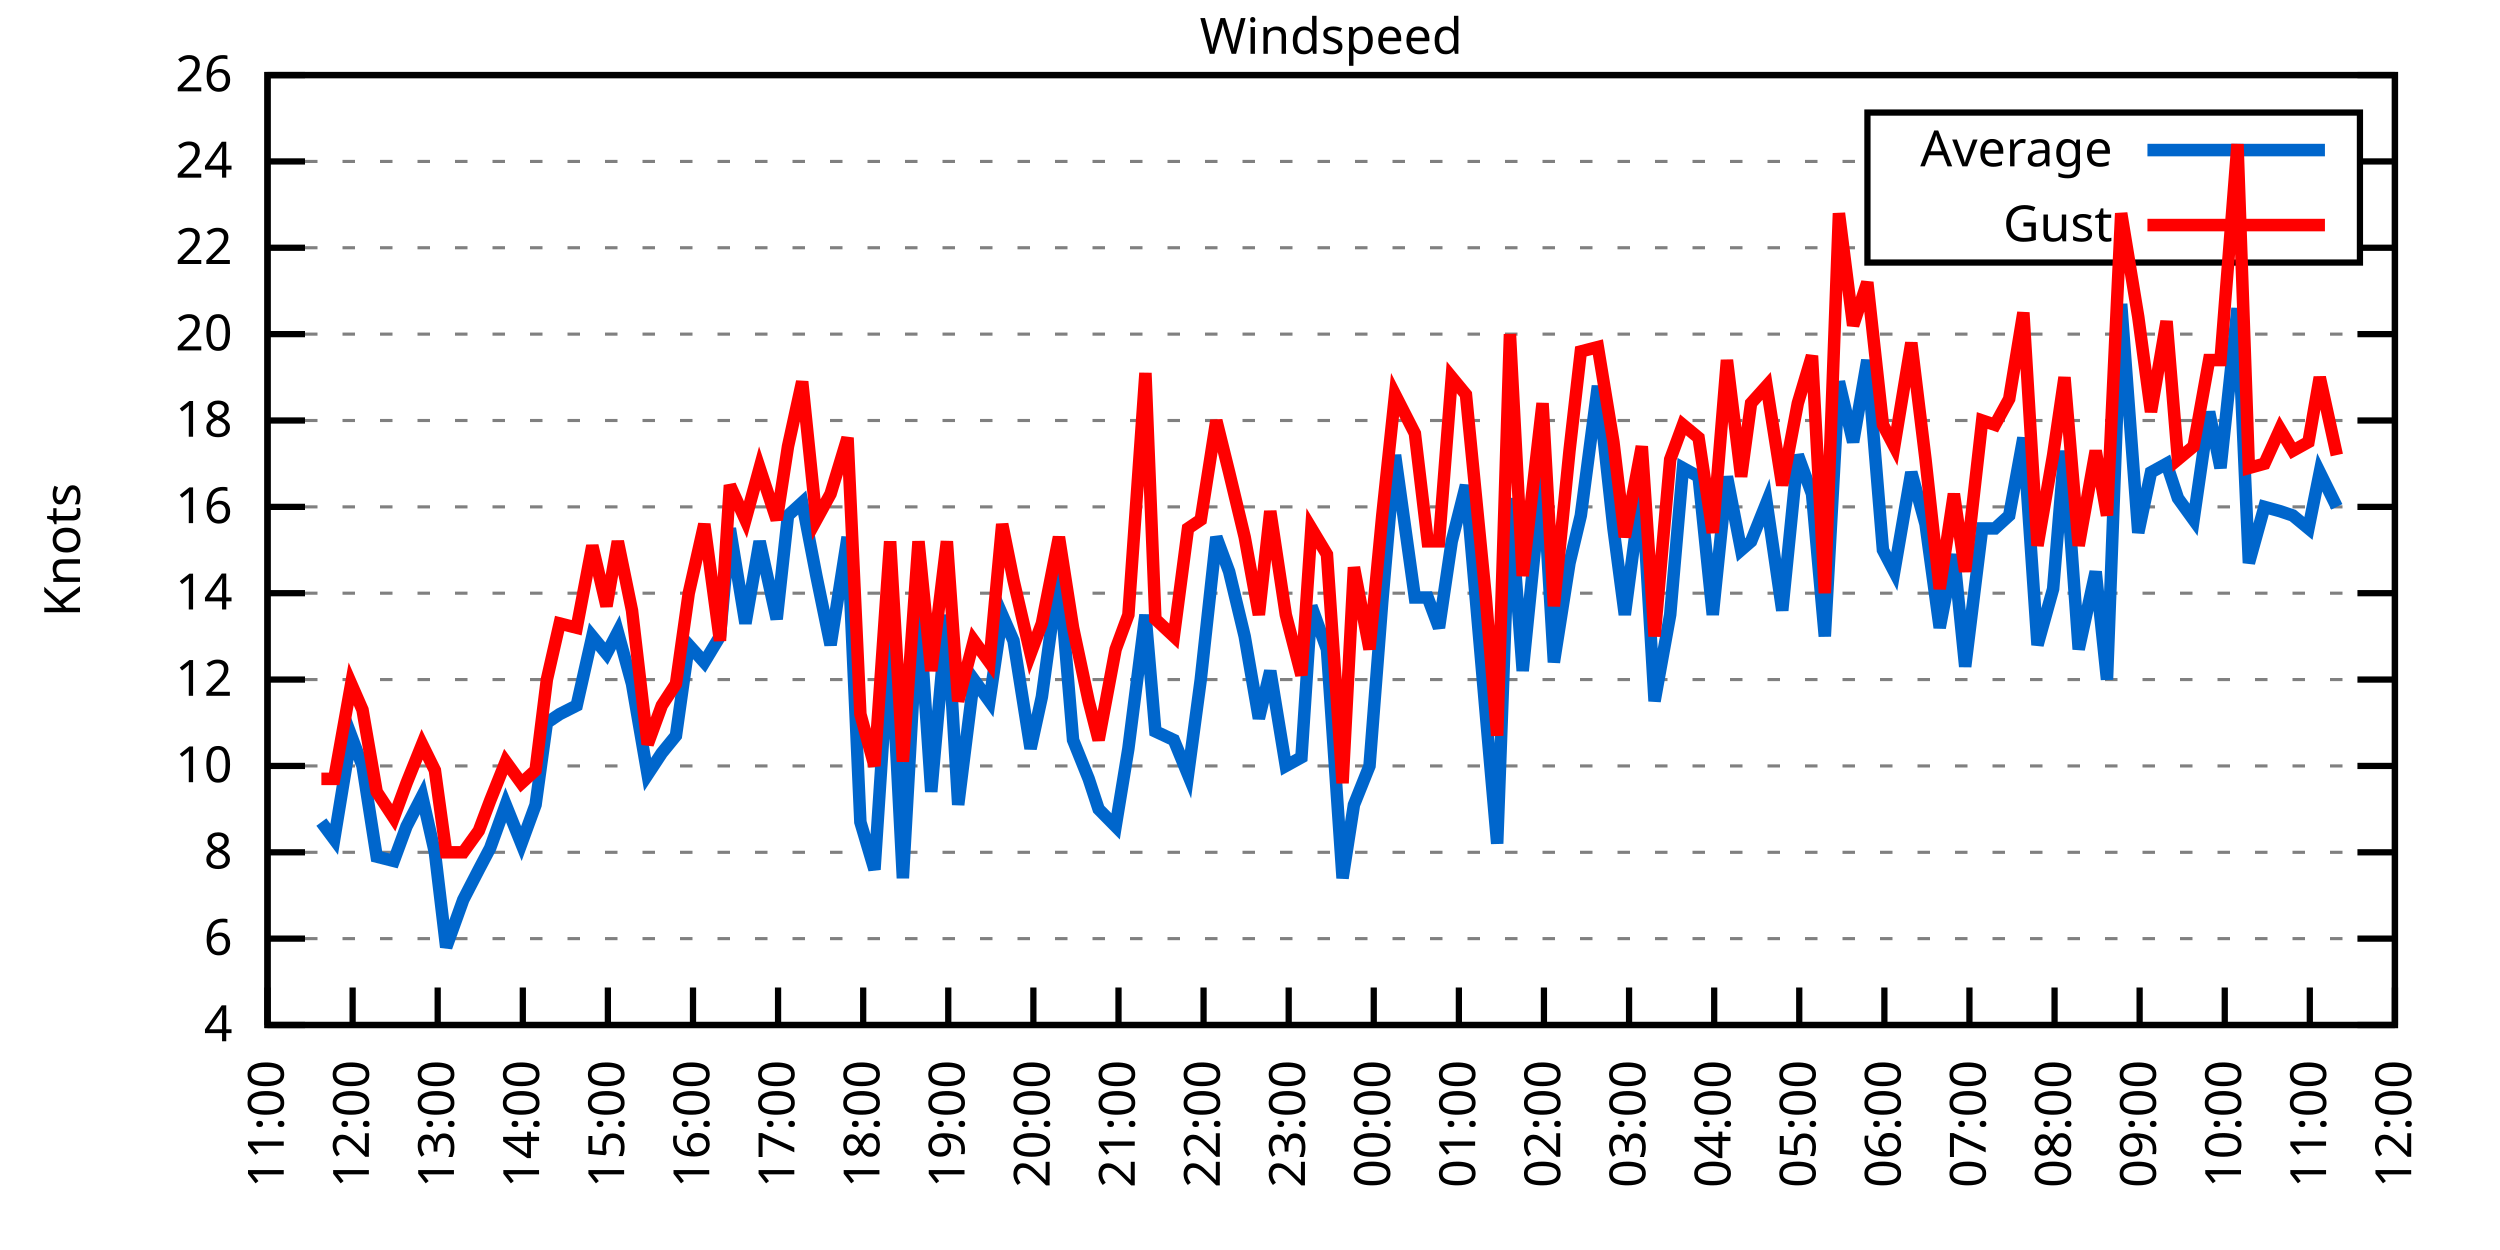
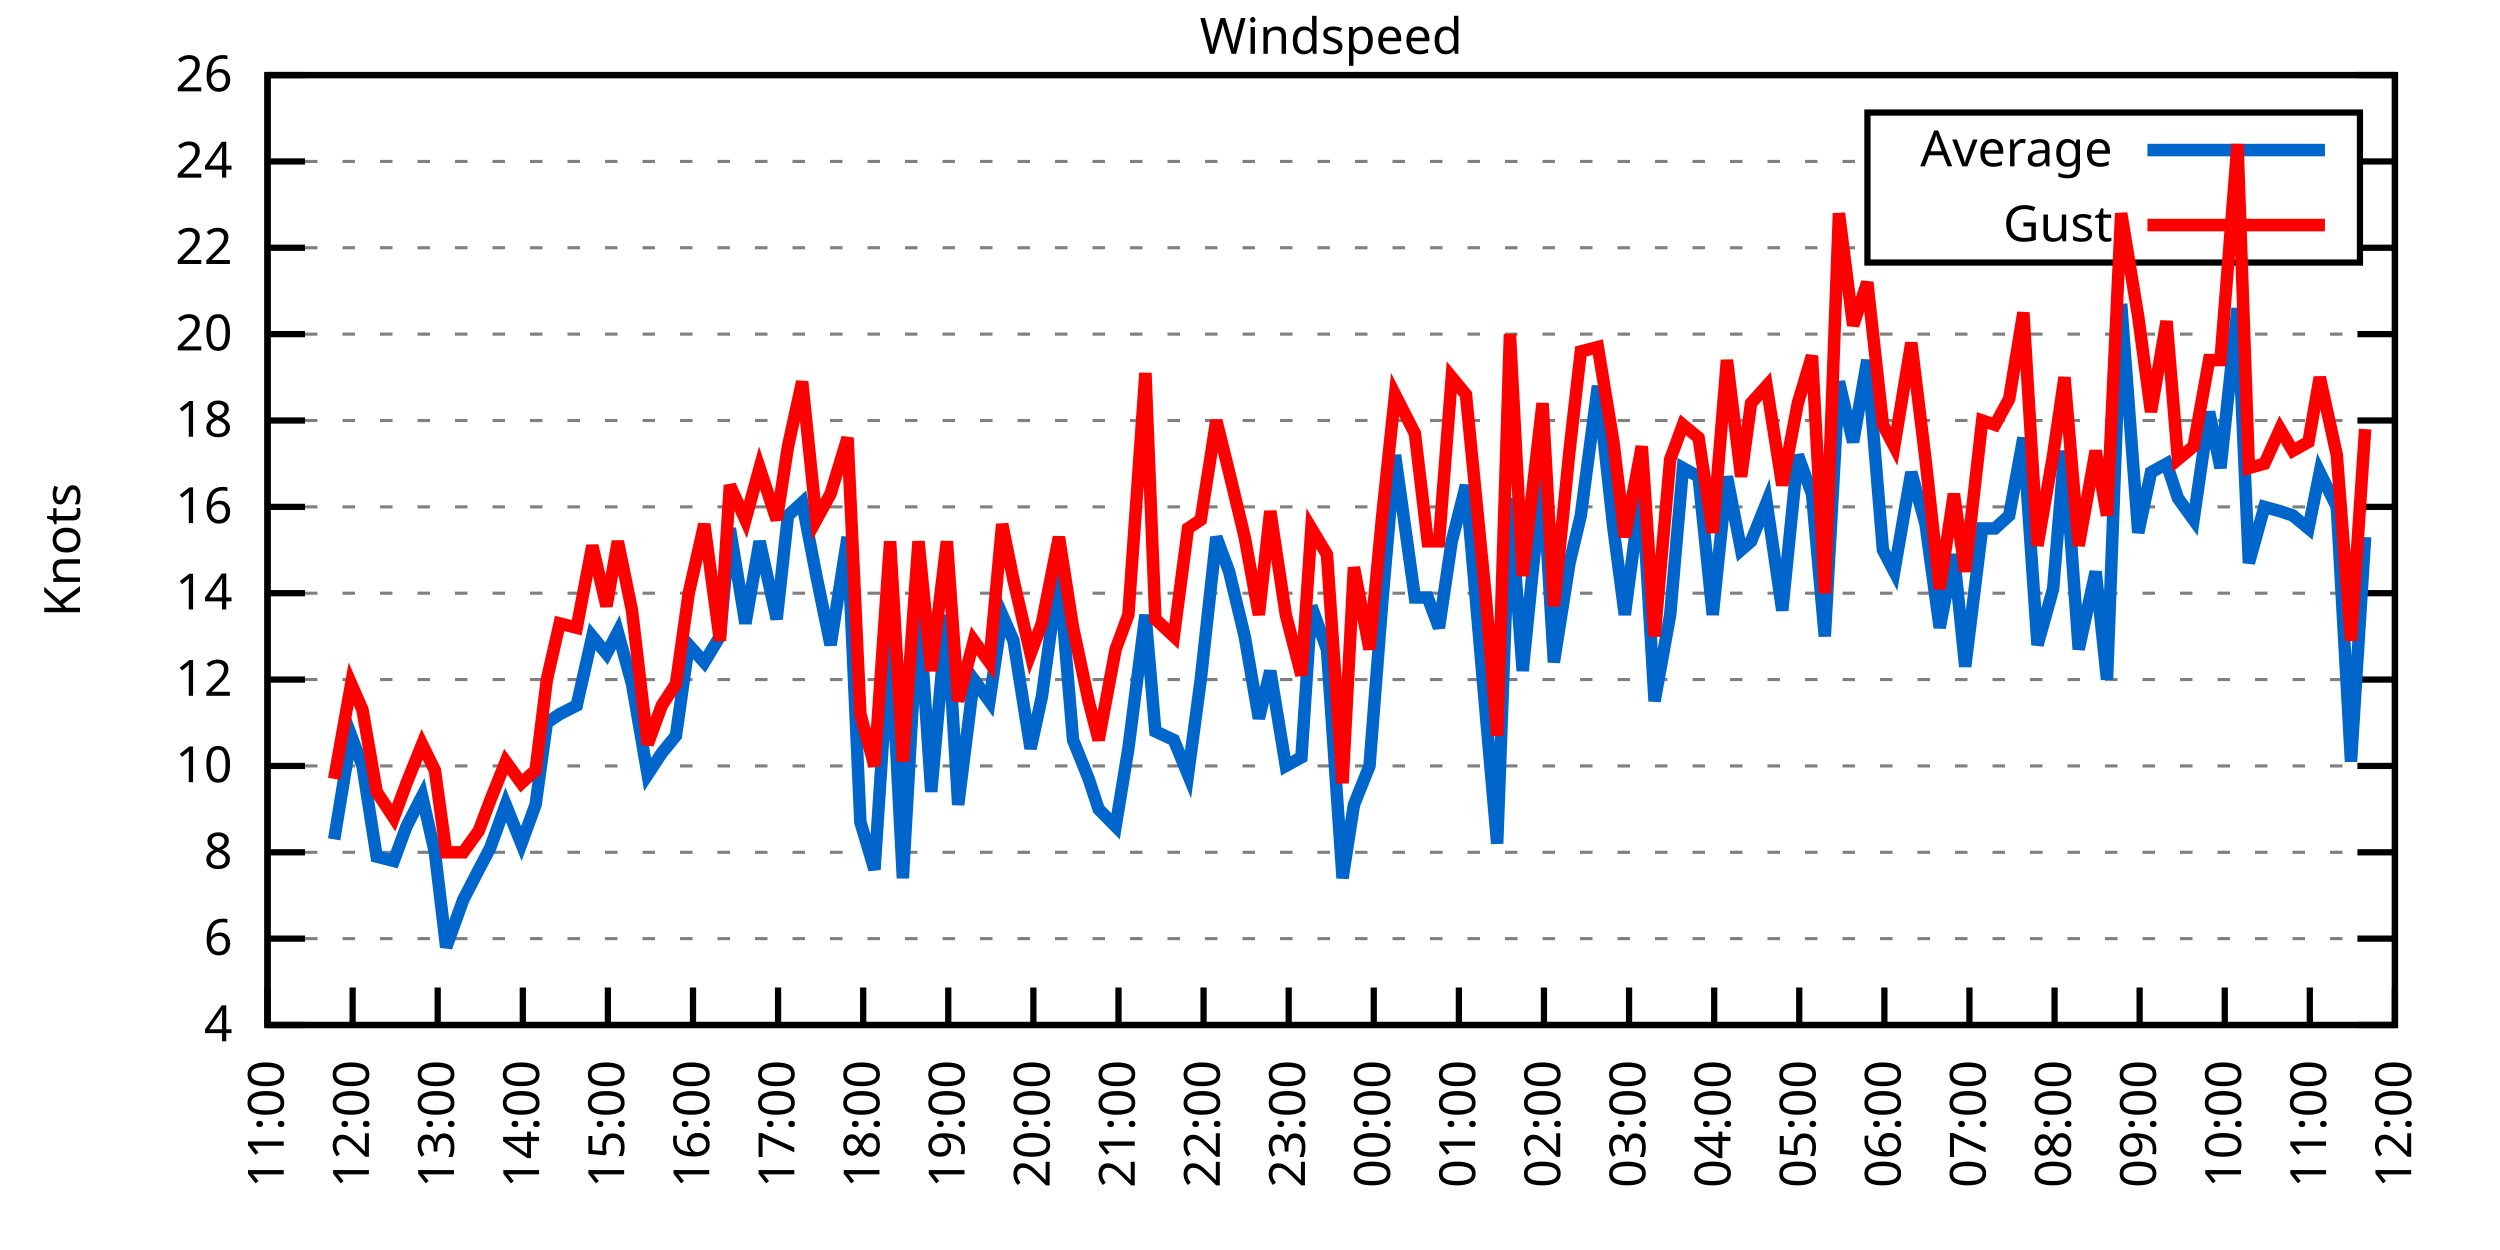
<svg xmlns="http://www.w3.org/2000/svg" xmlns:xlink="http://www.w3.org/1999/xlink" width="400" height="200" viewBox="0 0 400 200">
  <g id="gnuplot_canvas">
    <rect x="0" y="0" width="400" height="200" fill="none" />
    <defs>
      <circle id="gpDot" r="0.5" stroke-width="0.5" stroke="currentColor" />
      <path id="gpPt0" stroke-width="0.333" stroke="currentColor" d="M-1,0 h2 M0,-1 v2" />
      <path id="gpPt1" stroke-width="0.333" stroke="currentColor" d="M-1,-1 L1,1 M1,-1 L-1,1" />
      <path id="gpPt2" stroke-width="0.333" stroke="currentColor" d="M-1,0 L1,0 M0,-1 L0,1 M-1,-1 L1,1 M-1,1 L1,-1" />
      <rect id="gpPt3" stroke-width="0.333" stroke="currentColor" x="-1" y="-1" width="2" height="2" />
      <rect id="gpPt4" stroke-width="0.333" stroke="currentColor" fill="currentColor" x="-1" y="-1" width="2" height="2" />
      <circle id="gpPt5" stroke-width="0.333" stroke="currentColor" cx="0" cy="0" r="1" />
      <use xlink:href="#gpPt5" id="gpPt6" fill="currentColor" stroke="none" />
      <path id="gpPt7" stroke-width="0.333" stroke="currentColor" d="M0,-1.33 L-1.33,0.67 L1.33,0.67 z" />
      <use xlink:href="#gpPt7" id="gpPt8" fill="currentColor" stroke="none" />
      <use xlink:href="#gpPt7" id="gpPt9" stroke="currentColor" transform="rotate(180)" />
      <use xlink:href="#gpPt9" id="gpPt10" fill="currentColor" stroke="none" />
      <use xlink:href="#gpPt3" id="gpPt11" stroke="currentColor" transform="rotate(45)" />
      <use xlink:href="#gpPt11" id="gpPt12" fill="currentColor" stroke="none" />
      <path id="gpPt13" stroke-width="0.333" stroke="currentColor" d="M0,1.330 L1.265,0.411 L0.782,-1.067 L-0.782,-1.076 L-1.265,0.411 z" />
      <use xlink:href="#gpPt13" id="gpPt14" fill="currentColor" stroke="none" />
      <filter id="textbox" filterUnits="objectBoundingBox" x="0" y="0" height="1" width="1">
        <feFlood flood-color="white" flood-opacity="1" result="bgnd" />
        <feComposite in="SourceGraphic" in2="bgnd" operator="atop" />
      </filter>
      <filter id="greybox" filterUnits="objectBoundingBox" x="0" y="0" height="1" width="1">
        <feFlood flood-color="lightgrey" flood-opacity="1" result="grey" />
        <feComposite in="SourceGraphic" in2="grey" operator="atop" />
      </filter>
    </defs>
    <g fill="none" color="white" stroke="currentColor" stroke-width="1.00" stroke-linecap="butt" stroke-linejoin="miter">
</g>
    <g fill="none" color="black" stroke="currentColor" stroke-width="1.00" stroke-linecap="butt" stroke-linejoin="miter">
      <g stroke="none" shape-rendering="crispEdges">
        <polygon fill="rgb(255, 255, 255)" points="42.80,164.00 383.18,164.00 383.18,12.02 42.80,12.02 " />
      </g>
    </g>
    <g fill="none" color="black" stroke="currentColor" stroke-width="1.00" stroke-linecap="butt" stroke-linejoin="miter">
</g>
    <g fill="none" color="black" stroke="black" stroke-width="0.50" stroke-linecap="butt" stroke-linejoin="miter">
</g>
    <g fill="none" color="gray" stroke="currentColor" stroke-width="0.50" stroke-linecap="butt" stroke-linejoin="miter">
      <path stroke="gray" stroke-dasharray="2,4" class="gridline" d="M42.80,164.00 L383.19,164.00  " />
    </g>
    <g fill="none" color="gray" stroke="gray" stroke-width="1.00" stroke-linecap="butt" stroke-linejoin="miter">
</g>
    <g fill="none" color="black" stroke="currentColor" stroke-width="1.00" stroke-linecap="butt" stroke-linejoin="miter">
      <path stroke="black" d="M42.80,164.00 L48.80,164.00 M383.19,164.00 L377.19,164.00  " />
      <g transform="translate(37.20,166.60)" stroke="none" fill="black" font-family="Sans" font-size="8.00" text-anchor="end">
        <text>
          <tspan font-family="Sans"> 4</tspan>
        </text>
      </g>
    </g>
    <g fill="none" color="black" stroke="currentColor" stroke-width="1.00" stroke-linecap="butt" stroke-linejoin="miter">
</g>
    <g fill="none" color="black" stroke="black" stroke-width="0.50" stroke-linecap="butt" stroke-linejoin="miter">
</g>
    <g fill="none" color="gray" stroke="currentColor" stroke-width="0.50" stroke-linecap="butt" stroke-linejoin="miter">
      <path stroke="gray" stroke-dasharray="2,4" class="gridline" d="M42.80,150.18 L383.19,150.18  " />
    </g>
    <g fill="none" color="gray" stroke="gray" stroke-width="1.00" stroke-linecap="butt" stroke-linejoin="miter">
</g>
    <g fill="none" color="black" stroke="currentColor" stroke-width="1.00" stroke-linecap="butt" stroke-linejoin="miter">
      <path stroke="black" d="M42.80,150.18 L48.80,150.18 M383.19,150.18 L377.19,150.18  " />
      <g transform="translate(37.20,152.78)" stroke="none" fill="black" font-family="Sans" font-size="8.00" text-anchor="end">
        <text>
          <tspan font-family="Sans"> 6</tspan>
        </text>
      </g>
    </g>
    <g fill="none" color="black" stroke="currentColor" stroke-width="1.00" stroke-linecap="butt" stroke-linejoin="miter">
</g>
    <g fill="none" color="black" stroke="black" stroke-width="0.50" stroke-linecap="butt" stroke-linejoin="miter">
</g>
    <g fill="none" color="gray" stroke="currentColor" stroke-width="0.50" stroke-linecap="butt" stroke-linejoin="miter">
      <path stroke="gray" stroke-dasharray="2,4" class="gridline" d="M42.80,136.37 L383.19,136.37  " />
    </g>
    <g fill="none" color="gray" stroke="gray" stroke-width="1.00" stroke-linecap="butt" stroke-linejoin="miter">
</g>
    <g fill="none" color="black" stroke="currentColor" stroke-width="1.00" stroke-linecap="butt" stroke-linejoin="miter">
      <path stroke="black" d="M42.80,136.37 L48.80,136.37 M383.19,136.37 L377.19,136.37  " />
      <g transform="translate(37.20,138.97)" stroke="none" fill="black" font-family="Sans" font-size="8.00" text-anchor="end">
        <text>
          <tspan font-family="Sans"> 8</tspan>
        </text>
      </g>
    </g>
    <g fill="none" color="black" stroke="currentColor" stroke-width="1.00" stroke-linecap="butt" stroke-linejoin="miter">
</g>
    <g fill="none" color="black" stroke="black" stroke-width="0.50" stroke-linecap="butt" stroke-linejoin="miter">
</g>
    <g fill="none" color="gray" stroke="currentColor" stroke-width="0.50" stroke-linecap="butt" stroke-linejoin="miter">
      <path stroke="gray" stroke-dasharray="2,4" class="gridline" d="M42.80,122.55 L383.19,122.55  " />
    </g>
    <g fill="none" color="gray" stroke="gray" stroke-width="1.00" stroke-linecap="butt" stroke-linejoin="miter">
</g>
    <g fill="none" color="black" stroke="currentColor" stroke-width="1.00" stroke-linecap="butt" stroke-linejoin="miter">
      <path stroke="black" d="M42.80,122.55 L48.80,122.55 M383.19,122.55 L377.19,122.55  " />
      <g transform="translate(37.20,125.15)" stroke="none" fill="black" font-family="Sans" font-size="8.00" text-anchor="end">
        <text>
          <tspan font-family="Sans"> 10</tspan>
        </text>
      </g>
    </g>
    <g fill="none" color="black" stroke="currentColor" stroke-width="1.00" stroke-linecap="butt" stroke-linejoin="miter">
</g>
    <g fill="none" color="black" stroke="black" stroke-width="0.50" stroke-linecap="butt" stroke-linejoin="miter">
</g>
    <g fill="none" color="gray" stroke="currentColor" stroke-width="0.50" stroke-linecap="butt" stroke-linejoin="miter">
      <path stroke="gray" stroke-dasharray="2,4" class="gridline" d="M42.80,108.73 L383.19,108.73  " />
    </g>
    <g fill="none" color="gray" stroke="gray" stroke-width="1.00" stroke-linecap="butt" stroke-linejoin="miter">
</g>
    <g fill="none" color="black" stroke="currentColor" stroke-width="1.00" stroke-linecap="butt" stroke-linejoin="miter">
      <path stroke="black" d="M42.80,108.73 L48.80,108.73 M383.19,108.73 L377.19,108.73  " />
      <g transform="translate(37.20,111.33)" stroke="none" fill="black" font-family="Sans" font-size="8.00" text-anchor="end">
        <text>
          <tspan font-family="Sans"> 12</tspan>
        </text>
      </g>
    </g>
    <g fill="none" color="black" stroke="currentColor" stroke-width="1.00" stroke-linecap="butt" stroke-linejoin="miter">
</g>
    <g fill="none" color="black" stroke="black" stroke-width="0.50" stroke-linecap="butt" stroke-linejoin="miter">
</g>
    <g fill="none" color="gray" stroke="currentColor" stroke-width="0.50" stroke-linecap="butt" stroke-linejoin="miter">
      <path stroke="gray" stroke-dasharray="2,4" class="gridline" d="M42.80,94.91 L383.19,94.91  " />
    </g>
    <g fill="none" color="gray" stroke="gray" stroke-width="1.00" stroke-linecap="butt" stroke-linejoin="miter">
</g>
    <g fill="none" color="black" stroke="currentColor" stroke-width="1.00" stroke-linecap="butt" stroke-linejoin="miter">
      <path stroke="black" d="M42.80,94.91 L48.80,94.91 M383.19,94.91 L377.19,94.91  " />
      <g transform="translate(37.20,97.51)" stroke="none" fill="black" font-family="Sans" font-size="8.00" text-anchor="end">
        <text>
          <tspan font-family="Sans"> 14</tspan>
        </text>
      </g>
    </g>
    <g fill="none" color="black" stroke="currentColor" stroke-width="1.00" stroke-linecap="butt" stroke-linejoin="miter">
</g>
    <g fill="none" color="black" stroke="black" stroke-width="0.50" stroke-linecap="butt" stroke-linejoin="miter">
</g>
    <g fill="none" color="gray" stroke="currentColor" stroke-width="0.50" stroke-linecap="butt" stroke-linejoin="miter">
      <path stroke="gray" stroke-dasharray="2,4" class="gridline" d="M42.80,81.10 L383.19,81.10  " />
    </g>
    <g fill="none" color="gray" stroke="gray" stroke-width="1.00" stroke-linecap="butt" stroke-linejoin="miter">
</g>
    <g fill="none" color="black" stroke="currentColor" stroke-width="1.00" stroke-linecap="butt" stroke-linejoin="miter">
      <path stroke="black" d="M42.80,81.10 L48.80,81.10 M383.19,81.10 L377.19,81.10  " />
      <g transform="translate(37.20,83.70)" stroke="none" fill="black" font-family="Sans" font-size="8.00" text-anchor="end">
        <text>
          <tspan font-family="Sans"> 16</tspan>
        </text>
      </g>
    </g>
    <g fill="none" color="black" stroke="currentColor" stroke-width="1.00" stroke-linecap="butt" stroke-linejoin="miter">
</g>
    <g fill="none" color="black" stroke="black" stroke-width="0.50" stroke-linecap="butt" stroke-linejoin="miter">
</g>
    <g fill="none" color="gray" stroke="currentColor" stroke-width="0.50" stroke-linecap="butt" stroke-linejoin="miter">
      <path stroke="gray" stroke-dasharray="2,4" class="gridline" d="M42.80,67.28 L383.19,67.28  " />
    </g>
    <g fill="none" color="gray" stroke="gray" stroke-width="1.00" stroke-linecap="butt" stroke-linejoin="miter">
</g>
    <g fill="none" color="black" stroke="currentColor" stroke-width="1.00" stroke-linecap="butt" stroke-linejoin="miter">
      <path stroke="black" d="M42.80,67.28 L48.80,67.28 M383.19,67.28 L377.19,67.28  " />
      <g transform="translate(37.20,69.88)" stroke="none" fill="black" font-family="Sans" font-size="8.00" text-anchor="end">
        <text>
          <tspan font-family="Sans"> 18</tspan>
        </text>
      </g>
    </g>
    <g fill="none" color="black" stroke="currentColor" stroke-width="1.00" stroke-linecap="butt" stroke-linejoin="miter">
</g>
    <g fill="none" color="black" stroke="black" stroke-width="0.50" stroke-linecap="butt" stroke-linejoin="miter">
</g>
    <g fill="none" color="gray" stroke="currentColor" stroke-width="0.50" stroke-linecap="butt" stroke-linejoin="miter">
      <path stroke="gray" stroke-dasharray="2,4" class="gridline" d="M42.80,53.46 L383.19,53.46  " />
    </g>
    <g fill="none" color="gray" stroke="gray" stroke-width="1.00" stroke-linecap="butt" stroke-linejoin="miter">
</g>
    <g fill="none" color="black" stroke="currentColor" stroke-width="1.00" stroke-linecap="butt" stroke-linejoin="miter">
      <path stroke="black" d="M42.80,53.46 L48.80,53.46 M383.19,53.46 L377.19,53.46  " />
      <g transform="translate(37.20,56.06)" stroke="none" fill="black" font-family="Sans" font-size="8.00" text-anchor="end">
        <text>
          <tspan font-family="Sans"> 20</tspan>
        </text>
      </g>
    </g>
    <g fill="none" color="black" stroke="currentColor" stroke-width="1.00" stroke-linecap="butt" stroke-linejoin="miter">
</g>
    <g fill="none" color="black" stroke="black" stroke-width="0.50" stroke-linecap="butt" stroke-linejoin="miter">
</g>
    <g fill="none" color="gray" stroke="currentColor" stroke-width="0.50" stroke-linecap="butt" stroke-linejoin="miter">
      <path stroke="gray" stroke-dasharray="2,4" class="gridline" d="M42.80,39.64 L298.79,39.64 M377.59,39.64 L383.19,39.64  " />
    </g>
    <g fill="none" color="gray" stroke="gray" stroke-width="1.00" stroke-linecap="butt" stroke-linejoin="miter">
</g>
    <g fill="none" color="black" stroke="currentColor" stroke-width="1.00" stroke-linecap="butt" stroke-linejoin="miter">
      <path stroke="black" d="M42.80,39.64 L48.80,39.64 M383.19,39.64 L377.19,39.64  " />
      <g transform="translate(37.20,42.24)" stroke="none" fill="black" font-family="Sans" font-size="8.00" text-anchor="end">
        <text>
          <tspan font-family="Sans"> 22</tspan>
        </text>
      </g>
    </g>
    <g fill="none" color="black" stroke="currentColor" stroke-width="1.00" stroke-linecap="butt" stroke-linejoin="miter">
</g>
    <g fill="none" color="black" stroke="black" stroke-width="0.50" stroke-linecap="butt" stroke-linejoin="miter">
</g>
    <g fill="none" color="gray" stroke="currentColor" stroke-width="0.50" stroke-linecap="butt" stroke-linejoin="miter">
      <path stroke="gray" stroke-dasharray="2,4" class="gridline" d="M42.80,25.83 L298.79,25.83 M377.59,25.83 L383.19,25.83  " />
    </g>
    <g fill="none" color="gray" stroke="gray" stroke-width="1.00" stroke-linecap="butt" stroke-linejoin="miter">
</g>
    <g fill="none" color="black" stroke="currentColor" stroke-width="1.00" stroke-linecap="butt" stroke-linejoin="miter">
      <path stroke="black" d="M42.80,25.83 L48.80,25.83 M383.19,25.83 L377.19,25.83  " />
      <g transform="translate(37.20,28.43)" stroke="none" fill="black" font-family="Sans" font-size="8.00" text-anchor="end">
        <text>
          <tspan font-family="Sans"> 24</tspan>
        </text>
      </g>
    </g>
    <g fill="none" color="black" stroke="currentColor" stroke-width="1.00" stroke-linecap="butt" stroke-linejoin="miter">
</g>
    <g fill="none" color="black" stroke="black" stroke-width="0.50" stroke-linecap="butt" stroke-linejoin="miter">
</g>
    <g fill="none" color="gray" stroke="currentColor" stroke-width="0.50" stroke-linecap="butt" stroke-linejoin="miter">
      <path stroke="gray" stroke-dasharray="2,4" class="gridline" d="M42.80,12.01 L383.19,12.01  " />
    </g>
    <g fill="none" color="gray" stroke="gray" stroke-width="1.00" stroke-linecap="butt" stroke-linejoin="miter">
</g>
    <g fill="none" color="black" stroke="currentColor" stroke-width="1.00" stroke-linecap="butt" stroke-linejoin="miter">
      <path stroke="black" d="M42.80,12.01 L48.80,12.01 M383.19,12.01 L377.19,12.01  " />
      <g transform="translate(37.20,14.61)" stroke="none" fill="black" font-family="Sans" font-size="8.00" text-anchor="end">
        <text>
          <tspan font-family="Sans"> 26</tspan>
        </text>
      </g>
    </g>
    <g fill="none" color="black" stroke="currentColor" stroke-width="1.00" stroke-linecap="butt" stroke-linejoin="miter">
      <path stroke="black" d="M42.80,164.00 L42.80,158.00  " />
      <g transform="translate(45.40,169.60) rotate(270.00)" stroke="none" fill="black" font-family="Sans" font-size="8.00" text-anchor="end">
        <text>
          <tspan font-family="Sans">11:00</tspan>
        </text>
      </g>
    </g>
    <g fill="none" color="black" stroke="currentColor" stroke-width="1.00" stroke-linecap="butt" stroke-linejoin="miter">
      <path stroke="black" d="M56.42,164.00 L56.42,158.00  " />
      <g transform="translate(59.02,169.60) rotate(270.00)" stroke="none" fill="black" font-family="Sans" font-size="8.00" text-anchor="end">
        <text>
          <tspan font-family="Sans">12:00</tspan>
        </text>
      </g>
    </g>
    <g fill="none" color="black" stroke="currentColor" stroke-width="1.00" stroke-linecap="butt" stroke-linejoin="miter">
      <path stroke="black" d="M70.03,164.00 L70.03,158.00  " />
      <g transform="translate(72.63,169.60) rotate(270.00)" stroke="none" fill="black" font-family="Sans" font-size="8.00" text-anchor="end">
        <text>
          <tspan font-family="Sans">13:00</tspan>
        </text>
      </g>
    </g>
    <g fill="none" color="black" stroke="currentColor" stroke-width="1.00" stroke-linecap="butt" stroke-linejoin="miter">
      <path stroke="black" d="M83.65,164.00 L83.65,158.00  " />
      <g transform="translate(86.25,169.60) rotate(270.00)" stroke="none" fill="black" font-family="Sans" font-size="8.00" text-anchor="end">
        <text>
          <tspan font-family="Sans">14:00</tspan>
        </text>
      </g>
    </g>
    <g fill="none" color="black" stroke="currentColor" stroke-width="1.00" stroke-linecap="butt" stroke-linejoin="miter">
      <path stroke="black" d="M97.26,164.00 L97.26,158.00  " />
      <g transform="translate(99.86,169.60) rotate(270.00)" stroke="none" fill="black" font-family="Sans" font-size="8.00" text-anchor="end">
        <text>
          <tspan font-family="Sans">15:00</tspan>
        </text>
      </g>
    </g>
    <g fill="none" color="black" stroke="currentColor" stroke-width="1.00" stroke-linecap="butt" stroke-linejoin="miter">
      <path stroke="black" d="M110.88,164.00 L110.88,158.00  " />
      <g transform="translate(113.48,169.60) rotate(270.00)" stroke="none" fill="black" font-family="Sans" font-size="8.00" text-anchor="end">
        <text>
          <tspan font-family="Sans">16:00</tspan>
        </text>
      </g>
    </g>
    <g fill="none" color="black" stroke="currentColor" stroke-width="1.00" stroke-linecap="butt" stroke-linejoin="miter">
      <path stroke="black" d="M124.49,164.00 L124.49,158.00  " />
      <g transform="translate(127.09,169.60) rotate(270.00)" stroke="none" fill="black" font-family="Sans" font-size="8.00" text-anchor="end">
        <text>
          <tspan font-family="Sans">17:00</tspan>
        </text>
      </g>
    </g>
    <g fill="none" color="black" stroke="currentColor" stroke-width="1.00" stroke-linecap="butt" stroke-linejoin="miter">
      <path stroke="black" d="M138.11,164.00 L138.11,158.00  " />
      <g transform="translate(140.71,169.60) rotate(270.00)" stroke="none" fill="black" font-family="Sans" font-size="8.00" text-anchor="end">
        <text>
          <tspan font-family="Sans">18:00</tspan>
        </text>
      </g>
    </g>
    <g fill="none" color="black" stroke="currentColor" stroke-width="1.00" stroke-linecap="butt" stroke-linejoin="miter">
      <path stroke="black" d="M151.72,164.00 L151.72,158.00  " />
      <g transform="translate(154.32,169.60) rotate(270.00)" stroke="none" fill="black" font-family="Sans" font-size="8.00" text-anchor="end">
        <text>
          <tspan font-family="Sans">19:00</tspan>
        </text>
      </g>
    </g>
    <g fill="none" color="black" stroke="currentColor" stroke-width="1.00" stroke-linecap="butt" stroke-linejoin="miter">
      <path stroke="black" d="M165.34,164.00 L165.34,158.00  " />
      <g transform="translate(167.94,169.60) rotate(270.00)" stroke="none" fill="black" font-family="Sans" font-size="8.00" text-anchor="end">
        <text>
          <tspan font-family="Sans">20:00</tspan>
        </text>
      </g>
    </g>
    <g fill="none" color="black" stroke="currentColor" stroke-width="1.00" stroke-linecap="butt" stroke-linejoin="miter">
      <path stroke="black" d="M178.96,164.00 L178.96,158.00  " />
      <g transform="translate(181.56,169.60) rotate(270.00)" stroke="none" fill="black" font-family="Sans" font-size="8.00" text-anchor="end">
        <text>
          <tspan font-family="Sans">21:00</tspan>
        </text>
      </g>
    </g>
    <g fill="none" color="black" stroke="currentColor" stroke-width="1.00" stroke-linecap="butt" stroke-linejoin="miter">
      <path stroke="black" d="M192.57,164.00 L192.57,158.00  " />
      <g transform="translate(195.17,169.60) rotate(270.00)" stroke="none" fill="black" font-family="Sans" font-size="8.00" text-anchor="end">
        <text>
          <tspan font-family="Sans">22:00</tspan>
        </text>
      </g>
    </g>
    <g fill="none" color="black" stroke="currentColor" stroke-width="1.00" stroke-linecap="butt" stroke-linejoin="miter">
      <path stroke="black" d="M206.19,164.00 L206.19,158.00  " />
      <g transform="translate(208.79,169.60) rotate(270.00)" stroke="none" fill="black" font-family="Sans" font-size="8.00" text-anchor="end">
        <text>
          <tspan font-family="Sans">23:00</tspan>
        </text>
      </g>
    </g>
    <g fill="none" color="black" stroke="currentColor" stroke-width="1.00" stroke-linecap="butt" stroke-linejoin="miter">
      <path stroke="black" d="M219.80,164.00 L219.80,158.00  " />
      <g transform="translate(222.40,169.60) rotate(270.00)" stroke="none" fill="black" font-family="Sans" font-size="8.00" text-anchor="end">
        <text>
          <tspan font-family="Sans">00:00</tspan>
        </text>
      </g>
    </g>
    <g fill="none" color="black" stroke="currentColor" stroke-width="1.00" stroke-linecap="butt" stroke-linejoin="miter">
      <path stroke="black" d="M233.42,164.00 L233.42,158.00  " />
      <g transform="translate(236.02,169.60) rotate(270.00)" stroke="none" fill="black" font-family="Sans" font-size="8.00" text-anchor="end">
        <text>
          <tspan font-family="Sans">01:00</tspan>
        </text>
      </g>
    </g>
    <g fill="none" color="black" stroke="currentColor" stroke-width="1.00" stroke-linecap="butt" stroke-linejoin="miter">
      <path stroke="black" d="M247.03,164.00 L247.03,158.00  " />
      <g transform="translate(249.63,169.60) rotate(270.00)" stroke="none" fill="black" font-family="Sans" font-size="8.00" text-anchor="end">
        <text>
          <tspan font-family="Sans">02:00</tspan>
        </text>
      </g>
    </g>
    <g fill="none" color="black" stroke="currentColor" stroke-width="1.00" stroke-linecap="butt" stroke-linejoin="miter">
      <path stroke="black" d="M260.65,164.00 L260.65,158.00  " />
      <g transform="translate(263.25,169.60) rotate(270.00)" stroke="none" fill="black" font-family="Sans" font-size="8.00" text-anchor="end">
        <text>
          <tspan font-family="Sans">03:00</tspan>
        </text>
      </g>
    </g>
    <g fill="none" color="black" stroke="currentColor" stroke-width="1.00" stroke-linecap="butt" stroke-linejoin="miter">
      <path stroke="black" d="M274.27,164.00 L274.27,158.00  " />
      <g transform="translate(276.87,169.60) rotate(270.00)" stroke="none" fill="black" font-family="Sans" font-size="8.00" text-anchor="end">
        <text>
          <tspan font-family="Sans">04:00</tspan>
        </text>
      </g>
    </g>
    <g fill="none" color="black" stroke="currentColor" stroke-width="1.00" stroke-linecap="butt" stroke-linejoin="miter">
      <path stroke="black" d="M287.88,164.00 L287.88,158.00  " />
      <g transform="translate(290.48,169.60) rotate(270.00)" stroke="none" fill="black" font-family="Sans" font-size="8.00" text-anchor="end">
        <text>
          <tspan font-family="Sans">05:00</tspan>
        </text>
      </g>
    </g>
    <g fill="none" color="black" stroke="currentColor" stroke-width="1.00" stroke-linecap="butt" stroke-linejoin="miter">
      <path stroke="black" d="M301.50,164.00 L301.50,158.00  " />
      <g transform="translate(304.10,169.60) rotate(270.00)" stroke="none" fill="black" font-family="Sans" font-size="8.00" text-anchor="end">
        <text>
          <tspan font-family="Sans">06:00</tspan>
        </text>
      </g>
    </g>
    <g fill="none" color="black" stroke="currentColor" stroke-width="1.00" stroke-linecap="butt" stroke-linejoin="miter">
      <path stroke="black" d="M315.11,164.00 L315.11,158.00  " />
      <g transform="translate(317.71,169.60) rotate(270.00)" stroke="none" fill="black" font-family="Sans" font-size="8.00" text-anchor="end">
        <text>
          <tspan font-family="Sans">07:00</tspan>
        </text>
      </g>
    </g>
    <g fill="none" color="black" stroke="currentColor" stroke-width="1.00" stroke-linecap="butt" stroke-linejoin="miter">
      <path stroke="black" d="M328.73,164.00 L328.73,158.00  " />
      <g transform="translate(331.33,169.60) rotate(270.00)" stroke="none" fill="black" font-family="Sans" font-size="8.00" text-anchor="end">
        <text>
          <tspan font-family="Sans">08:00</tspan>
        </text>
      </g>
    </g>
    <g fill="none" color="black" stroke="currentColor" stroke-width="1.00" stroke-linecap="butt" stroke-linejoin="miter">
      <path stroke="black" d="M342.34,164.00 L342.34,158.00  " />
      <g transform="translate(344.94,169.60) rotate(270.00)" stroke="none" fill="black" font-family="Sans" font-size="8.00" text-anchor="end">
        <text>
          <tspan font-family="Sans">09:00</tspan>
        </text>
      </g>
    </g>
    <g fill="none" color="black" stroke="currentColor" stroke-width="1.00" stroke-linecap="butt" stroke-linejoin="miter">
      <path stroke="black" d="M355.96,164.00 L355.96,158.00  " />
      <g transform="translate(358.56,169.60) rotate(270.00)" stroke="none" fill="black" font-family="Sans" font-size="8.00" text-anchor="end">
        <text>
          <tspan font-family="Sans">10:00</tspan>
        </text>
      </g>
    </g>
    <g fill="none" color="black" stroke="currentColor" stroke-width="1.00" stroke-linecap="butt" stroke-linejoin="miter">
      <path stroke="black" d="M369.57,164.00 L369.57,158.00  " />
      <g transform="translate(372.17,169.60) rotate(270.00)" stroke="none" fill="black" font-family="Sans" font-size="8.00" text-anchor="end">
        <text>
          <tspan font-family="Sans">11:00</tspan>
        </text>
      </g>
    </g>
    <g fill="none" color="black" stroke="currentColor" stroke-width="1.00" stroke-linecap="butt" stroke-linejoin="miter">
      <path stroke="black" d="M383.19,164.00 L383.19,158.00  " />
      <g transform="translate(385.79,169.60) rotate(270.00)" stroke="none" fill="black" font-family="Sans" font-size="8.00" text-anchor="end">
        <text>
          <tspan font-family="Sans">12:00</tspan>
        </text>
      </g>
    </g>
    <g fill="none" color="black" stroke="currentColor" stroke-width="1.00" stroke-linecap="butt" stroke-linejoin="miter">
</g>
    <g fill="none" color="black" stroke="currentColor" stroke-width="1.00" stroke-linecap="butt" stroke-linejoin="miter">
      <path stroke="black" d="M42.80,12.01 L42.80,164.00 L383.19,164.00 L383.19,12.01 L42.80,12.01 Z  " />
    </g>
    <g fill="none" color="black" stroke="currentColor" stroke-width="1.00" stroke-linecap="butt" stroke-linejoin="miter">
</g>
    <g fill="none" color="black" stroke="currentColor" stroke-width="1.00" stroke-linecap="butt" stroke-linejoin="miter">
      <path stroke="black" d="M298.79,42.01 L298.79,18.01 L377.59,18.01 L377.59,42.01 L298.79,42.01 Z  " />
    </g>
    <g id="Windspeed_plot_1">
      <g fill="none" color="white" stroke="black" stroke-width="2.00" stroke-linecap="butt" stroke-linejoin="miter">
</g>
      <g fill="none" color="black" stroke="currentColor" stroke-width="2.00" stroke-linecap="butt" stroke-linejoin="miter">
        <g transform="translate(337.99,26.61)" stroke="none" fill="black" font-family="Sans" font-size="8.00" text-anchor="end">
          <text>
            <tspan font-family="Sans">Average</tspan>
          </text>
        </g>
      </g>
      <g fill="none" color="black" stroke="currentColor" stroke-width="2.00" stroke-linecap="butt" stroke-linejoin="miter">
-         <path stroke="rgb(  0, 102, 204)" d="M343.59,24.01 L371.99,24.01 M51.42,131.53 L53.47,134.29 L56.19,117.71 L58.00,122.55 L60.27,137.06 L63.00,137.75   L65.04,132.22 L67.54,127.38 L69.58,136.37 L71.39,151.56 L74.12,143.96 L76.61,139.13 L78.43,135.67 L80.92,128.77   L83.42,134.98 L85.69,128.77 L87.50,115.64 L89.55,114.26 L92.27,112.88 L94.77,101.82 L97.04,104.59 L98.85,101.13   L101.12,109.42 L103.62,123.93 L105.89,120.48 L108.15,117.71 L110.20,103.20 L112.69,105.97 L115.19,101.82 L116.78,84.55   L119.27,99.75 L121.54,86.62 L124.27,99.06 L126.08,82.48 L128.35,80.41 L130.62,92.15 L132.89,103.20 L135.61,85.93   L137.66,131.53 L139.92,139.13 L142.42,101.13 L144.46,140.51 L146.96,96.30 L149.00,126.69 L151.50,98.37 L153.31,128.77   L155.81,108.73 L158.31,112.19 L160.35,98.37 L162.16,102.51 L164.89,119.78 L166.70,111.49 L169.43,91.46 L171.69,118.40   L174.19,124.62 L175.78,129.46 L178.50,132.22 L180.54,119.78 L183.27,98.37 L184.86,117.02 L187.81,118.40 L190.08,123.93   L192.12,108.73 L194.61,85.93 L196.66,91.46 L199.15,101.82 L201.42,114.95 L203.24,107.35 L205.73,122.55 L208.23,121.17   L209.82,96.99 L212.31,103.89 L214.81,140.51 L216.63,128.77 L219.12,122.55 L221.16,96.30 L223.21,72.81 L226.38,95.60   L228.43,95.60 L230.24,100.44 L232.28,86.62 L234.55,77.64 L237.73,114.26 L239.55,134.98 L241.59,79.71 L243.63,107.35   L246.81,75.57 L248.62,105.97 L251.12,90.08 L252.93,82.48 L255.66,61.75 L258.15,84.55 L259.97,98.37 L262.69,77.64   L264.73,112.19 L267.23,98.37 L269.27,74.88 L271.77,76.26 L274.04,98.37 L276.31,76.26 L278.58,88.00 L280.17,86.62   L282.66,80.41 L285.16,97.68 L287.65,72.81 L289.92,79.02 L291.97,101.82 L294.23,61.06 L296.50,70.73 L298.77,57.61   L301.27,88.00 L303.08,91.46 L305.81,75.57 L308.08,83.86 L310.35,100.44 L312.62,88.70 L314.43,106.66 L317.15,84.55   L319.20,84.55 L321.47,82.48 L323.74,70.04 L326.00,103.20 L328.50,94.22 L330.32,72.12 L332.59,103.89 L335.31,91.46   L337.12,108.73 L339.39,48.63 L342.12,85.24 L344.16,75.57 L346.65,74.19 L348.47,79.71 L350.97,83.17 L353.46,65.90   L355.28,74.88 L358.00,49.32 L359.82,90.08 L362.31,81.10 L364.81,81.79 L366.85,82.48 L369.35,84.55 L371.16,75.57   L373.89,81.10  " />
+         <path stroke="rgb(  0, 102, 204)" d="M343.59,24.01 L371.99,24.01 M53.47,134.29 L56.19,117.71 L58.00,122.55 L60.27,137.06 L63.00,137.75 L65.04,132.22   L67.54,127.38 L69.58,136.37 L71.39,151.56 L74.12,143.96 L76.61,139.13 L78.43,135.67 L80.92,128.77 L83.42,134.98   L85.69,128.77 L87.50,115.64 L89.55,114.26 L92.27,112.88 L94.77,101.82 L97.04,104.59 L98.85,101.13 L101.12,109.42   L103.62,123.93 L105.89,120.48 L108.15,117.71 L110.20,103.20 L112.69,105.97 L115.19,101.82 L116.78,84.55 L119.27,99.75   L121.54,86.62 L124.27,99.06 L126.08,82.48 L128.35,80.41 L130.62,92.15 L132.89,103.20 L135.61,85.93 L137.66,131.53   L139.92,139.13 L142.42,101.13 L144.46,140.51 L146.96,96.30 L149.00,126.69 L151.50,98.37 L153.31,128.77 L155.81,108.73   L158.31,112.19 L160.35,98.37 L162.16,102.51 L164.89,119.78 L166.70,111.49 L169.43,91.46 L171.69,118.40 L174.19,124.62   L175.78,129.46 L178.50,132.22 L180.54,119.78 L183.27,98.37 L184.86,117.02 L187.81,118.40 L190.08,123.93 L192.12,108.73   L194.61,85.93 L196.66,91.46 L199.15,101.82 L201.42,114.95 L203.24,107.35 L205.73,122.55 L208.23,121.17 L209.82,96.99   L212.31,103.89 L214.81,140.51 L216.63,128.77 L219.12,122.55 L221.16,96.30 L223.21,72.81 L226.38,95.60 L228.43,95.60   L230.24,100.44 L232.28,86.62 L234.55,77.64 L237.73,114.26 L239.55,134.98 L241.59,79.71 L243.63,107.35 L246.81,75.57   L248.62,105.97 L251.12,90.08 L252.93,82.48 L255.66,61.75 L258.15,84.55 L259.97,98.37 L262.69,77.64 L264.73,112.19   L267.23,98.37 L269.27,74.88 L271.77,76.26 L274.04,98.37 L276.31,76.26 L278.58,88.00 L280.17,86.62 L282.66,80.41   L285.16,97.68 L287.65,72.81 L289.92,79.02 L291.97,101.82 L294.23,61.06 L296.50,70.73 L298.77,57.61 L301.27,88.00   L303.08,91.46 L305.81,75.57 L308.08,83.86 L310.35,100.44 L312.62,88.70 L314.43,106.66 L317.15,84.55 L319.20,84.55   L321.47,82.48 L323.74,70.04 L326.00,103.20 L328.50,94.22 L330.32,72.12 L332.59,103.89 L335.31,91.46 L337.12,108.73   L339.39,48.63 L342.12,85.24 L344.16,75.57 L346.65,74.19 L348.47,79.71 L350.97,83.17 L353.46,65.90 L355.28,74.88   L358.00,49.32 L359.82,90.08 L362.31,81.10 L364.81,81.79 L366.85,82.48 L369.35,84.55 L371.16,75.57 L373.89,81.10   L376.16,121.86 L378.42,85.93  " />
      </g>
    </g>
    <g id="Windspeed_plot_2">
      <g fill="none" color="black" stroke="currentColor" stroke-width="2.00" stroke-linecap="butt" stroke-linejoin="miter">
        <g transform="translate(337.99,38.61)" stroke="none" fill="black" font-family="Sans" font-size="8.00" text-anchor="end">
          <text>
            <tspan font-family="Sans">Gust</tspan>
          </text>
        </g>
      </g>
      <g fill="none" color="black" stroke="currentColor" stroke-width="2.00" stroke-linecap="butt" stroke-linejoin="miter">
-         <path stroke="rgb(255,   0,   0)" d="M343.59,36.01 L371.99,36.01 M51.42,124.62 L53.47,124.62 L56.19,109.42 L58.00,113.57 L60.27,126.69 L63.00,130.84   L65.04,125.31 L67.54,119.09 L69.58,123.24 L71.39,136.37 L74.12,136.37 L76.61,132.91 L78.43,128.08 L80.92,121.86   L83.42,125.31 L85.69,123.24 L87.50,108.73 L89.55,99.75 L92.27,100.44 L94.77,87.31 L97.04,96.99 L98.85,86.62   L101.12,97.68 L103.62,119.09 L105.89,112.88 L108.15,109.42 L110.20,94.91 L112.69,83.86 L115.19,102.51 L116.78,77.64   L119.27,83.17 L121.54,74.88 L124.27,83.17 L126.08,71.42 L128.35,61.06 L130.62,83.17 L132.89,79.02 L135.61,70.04   L137.66,114.26 L139.92,122.55 L142.42,86.62 L144.46,121.86 L146.96,86.62 L149.00,107.35 L151.50,86.62 L153.31,112.19   L155.81,102.51 L158.31,105.97 L160.35,83.86 L162.16,92.84 L164.89,104.59 L166.70,99.75 L169.43,85.93 L171.69,100.44   L174.19,112.19 L175.78,118.40 L178.50,103.89 L180.54,98.37 L183.27,59.68 L184.86,99.06 L187.81,101.82 L190.08,84.55   L192.12,83.17 L194.61,67.28 L196.66,75.57 L199.15,85.93 L201.42,98.37 L203.24,81.79 L205.73,98.37 L208.23,108.04   L209.82,84.55 L212.31,88.70 L214.81,125.31 L216.63,90.77 L219.12,103.89 L221.16,82.48 L223.21,63.13 L226.38,69.35   L228.43,86.62 L230.24,86.62 L232.28,60.37 L234.55,63.13 L237.73,95.60 L239.55,117.71 L241.59,53.46 L243.63,92.15   L246.81,64.52 L248.62,96.99 L251.12,72.12 L252.93,56.23 L255.66,55.53 L258.15,70.73 L259.97,85.93 L262.69,71.42   L264.73,101.82 L267.23,73.50 L269.27,67.97 L271.77,70.04 L274.04,85.24 L276.31,57.61 L278.58,76.26 L280.17,64.52   L282.66,61.75 L285.16,77.64 L287.65,64.52 L289.92,56.92 L291.97,94.91 L294.23,34.12 L296.50,52.08 L298.77,45.17   L301.27,67.97 L303.08,71.42 L305.81,54.84 L308.08,73.50 L310.35,94.22 L312.62,79.02 L314.43,91.46 L317.15,67.28   L319.20,67.97 L321.47,63.82 L323.74,50.01 L326.00,87.31 L328.50,72.81 L330.32,60.37 L332.59,87.31 L335.31,72.12   L337.12,82.48 L339.39,34.12 L342.12,50.70 L344.16,65.90 L346.65,51.39 L348.47,73.50 L350.97,71.42 L353.46,57.61   L355.28,57.61 L358.00,23.06 L359.82,74.88 L362.31,74.19 L364.81,68.66 L366.85,72.12 L369.35,70.73 L371.16,60.37   L373.89,72.81  " />
+         <path stroke="rgb(255,   0,   0)" d="M343.59,36.01 L371.99,36.01 M53.47,124.62 L56.19,109.42 L58.00,113.57 L60.27,126.69 L63.00,130.84 L65.04,125.31   L67.54,119.09 L69.58,123.24 L71.39,136.37 L74.12,136.37 L76.61,132.91 L78.43,128.08 L80.92,121.86 L83.42,125.31   L85.69,123.24 L87.50,108.73 L89.55,99.75 L92.27,100.44 L94.77,87.31 L97.04,96.99 L98.85,86.62 L101.12,97.68   L103.62,119.09 L105.89,112.88 L108.15,109.42 L110.20,94.91 L112.69,83.86 L115.19,102.51 L116.78,77.64 L119.27,83.17   L121.54,74.88 L124.27,83.17 L126.08,71.42 L128.35,61.06 L130.62,83.17 L132.89,79.02 L135.61,70.04 L137.66,114.26   L139.92,122.55 L142.42,86.62 L144.46,121.86 L146.96,86.62 L149.00,107.35 L151.50,86.62 L153.31,112.19 L155.81,102.51   L158.31,105.97 L160.35,83.86 L162.16,92.84 L164.89,104.59 L166.70,99.75 L169.43,85.93 L171.69,100.44 L174.19,112.19   L175.78,118.40 L178.50,103.89 L180.54,98.37 L183.27,59.68 L184.86,99.06 L187.81,101.82 L190.08,84.55 L192.12,83.17   L194.61,67.28 L196.66,75.57 L199.15,85.93 L201.42,98.37 L203.24,81.79 L205.73,98.37 L208.23,108.04 L209.82,84.55   L212.31,88.70 L214.81,125.31 L216.63,90.77 L219.12,103.89 L221.16,82.48 L223.21,63.13 L226.38,69.35 L228.43,86.62   L230.24,86.62 L232.28,60.37 L234.55,63.13 L237.73,95.60 L239.55,117.71 L241.59,53.46 L243.63,92.15 L246.81,64.52   L248.62,96.99 L251.12,72.12 L252.93,56.23 L255.66,55.53 L258.15,70.73 L259.97,85.93 L262.69,71.42 L264.73,101.82   L267.23,73.50 L269.27,67.97 L271.77,70.04 L274.04,85.24 L276.31,57.61 L278.58,76.26 L280.17,64.52 L282.66,61.75   L285.16,77.64 L287.65,64.52 L289.92,56.92 L291.97,94.91 L294.23,34.12 L296.50,52.08 L298.77,45.17 L301.27,67.97   L303.08,71.42 L305.81,54.84 L308.08,73.50 L310.35,94.22 L312.62,79.02 L314.43,91.46 L317.15,67.28 L319.20,67.97   L321.47,63.82 L323.74,50.01 L326.00,87.31 L328.50,72.81 L330.32,60.37 L332.59,87.31 L335.31,72.12 L337.12,82.48   L339.39,34.12 L342.12,50.70 L344.16,65.90 L346.65,51.39 L348.47,73.50 L350.97,71.42 L353.46,57.61 L355.28,57.61   L358.00,23.06 L359.82,74.88 L362.31,74.19 L364.81,68.66 L366.85,72.12 L369.35,70.73 L371.16,60.37 L373.89,72.81   L376.16,102.51 L378.42,68.66  " />
      </g>
    </g>
    <g fill="none" color="black" stroke="currentColor" stroke-width="2.00" stroke-linecap="butt" stroke-linejoin="miter">
</g>
    <g fill="none" color="black" stroke="black" stroke-width="1.00" stroke-linecap="butt" stroke-linejoin="miter">
</g>
    <g fill="none" color="black" stroke="currentColor" stroke-width="1.00" stroke-linecap="butt" stroke-linejoin="miter">
      <path stroke="black" d="M42.80,12.01 L42.80,164.00 L383.19,164.00 L383.19,12.01 L42.80,12.01 Z  " />
      <g transform="translate(12.80,88.01) rotate(270.00)" stroke="none" fill="black" font-family="Sans" font-size="8.00" text-anchor="middle">
        <text>
          <tspan font-family="Sans">Knots</tspan>
        </text>
      </g>
    </g>
    <g fill="none" color="black" stroke="currentColor" stroke-width="1.00" stroke-linecap="butt" stroke-linejoin="miter">
</g>
    <g fill="none" color="black" stroke="currentColor" stroke-width="1.00" stroke-linecap="butt" stroke-linejoin="miter">
      <g transform="translate(212.99,8.61)" stroke="none" fill="black" font-family="Sans" font-size="8.00" text-anchor="middle">
        <text>
          <tspan font-family="Sans">Windspeed</tspan>
        </text>
      </g>
    </g>
    <g fill="none" color="black" stroke="currentColor" stroke-width="1.00" stroke-linecap="butt" stroke-linejoin="miter">
</g>
  </g>
</svg>
